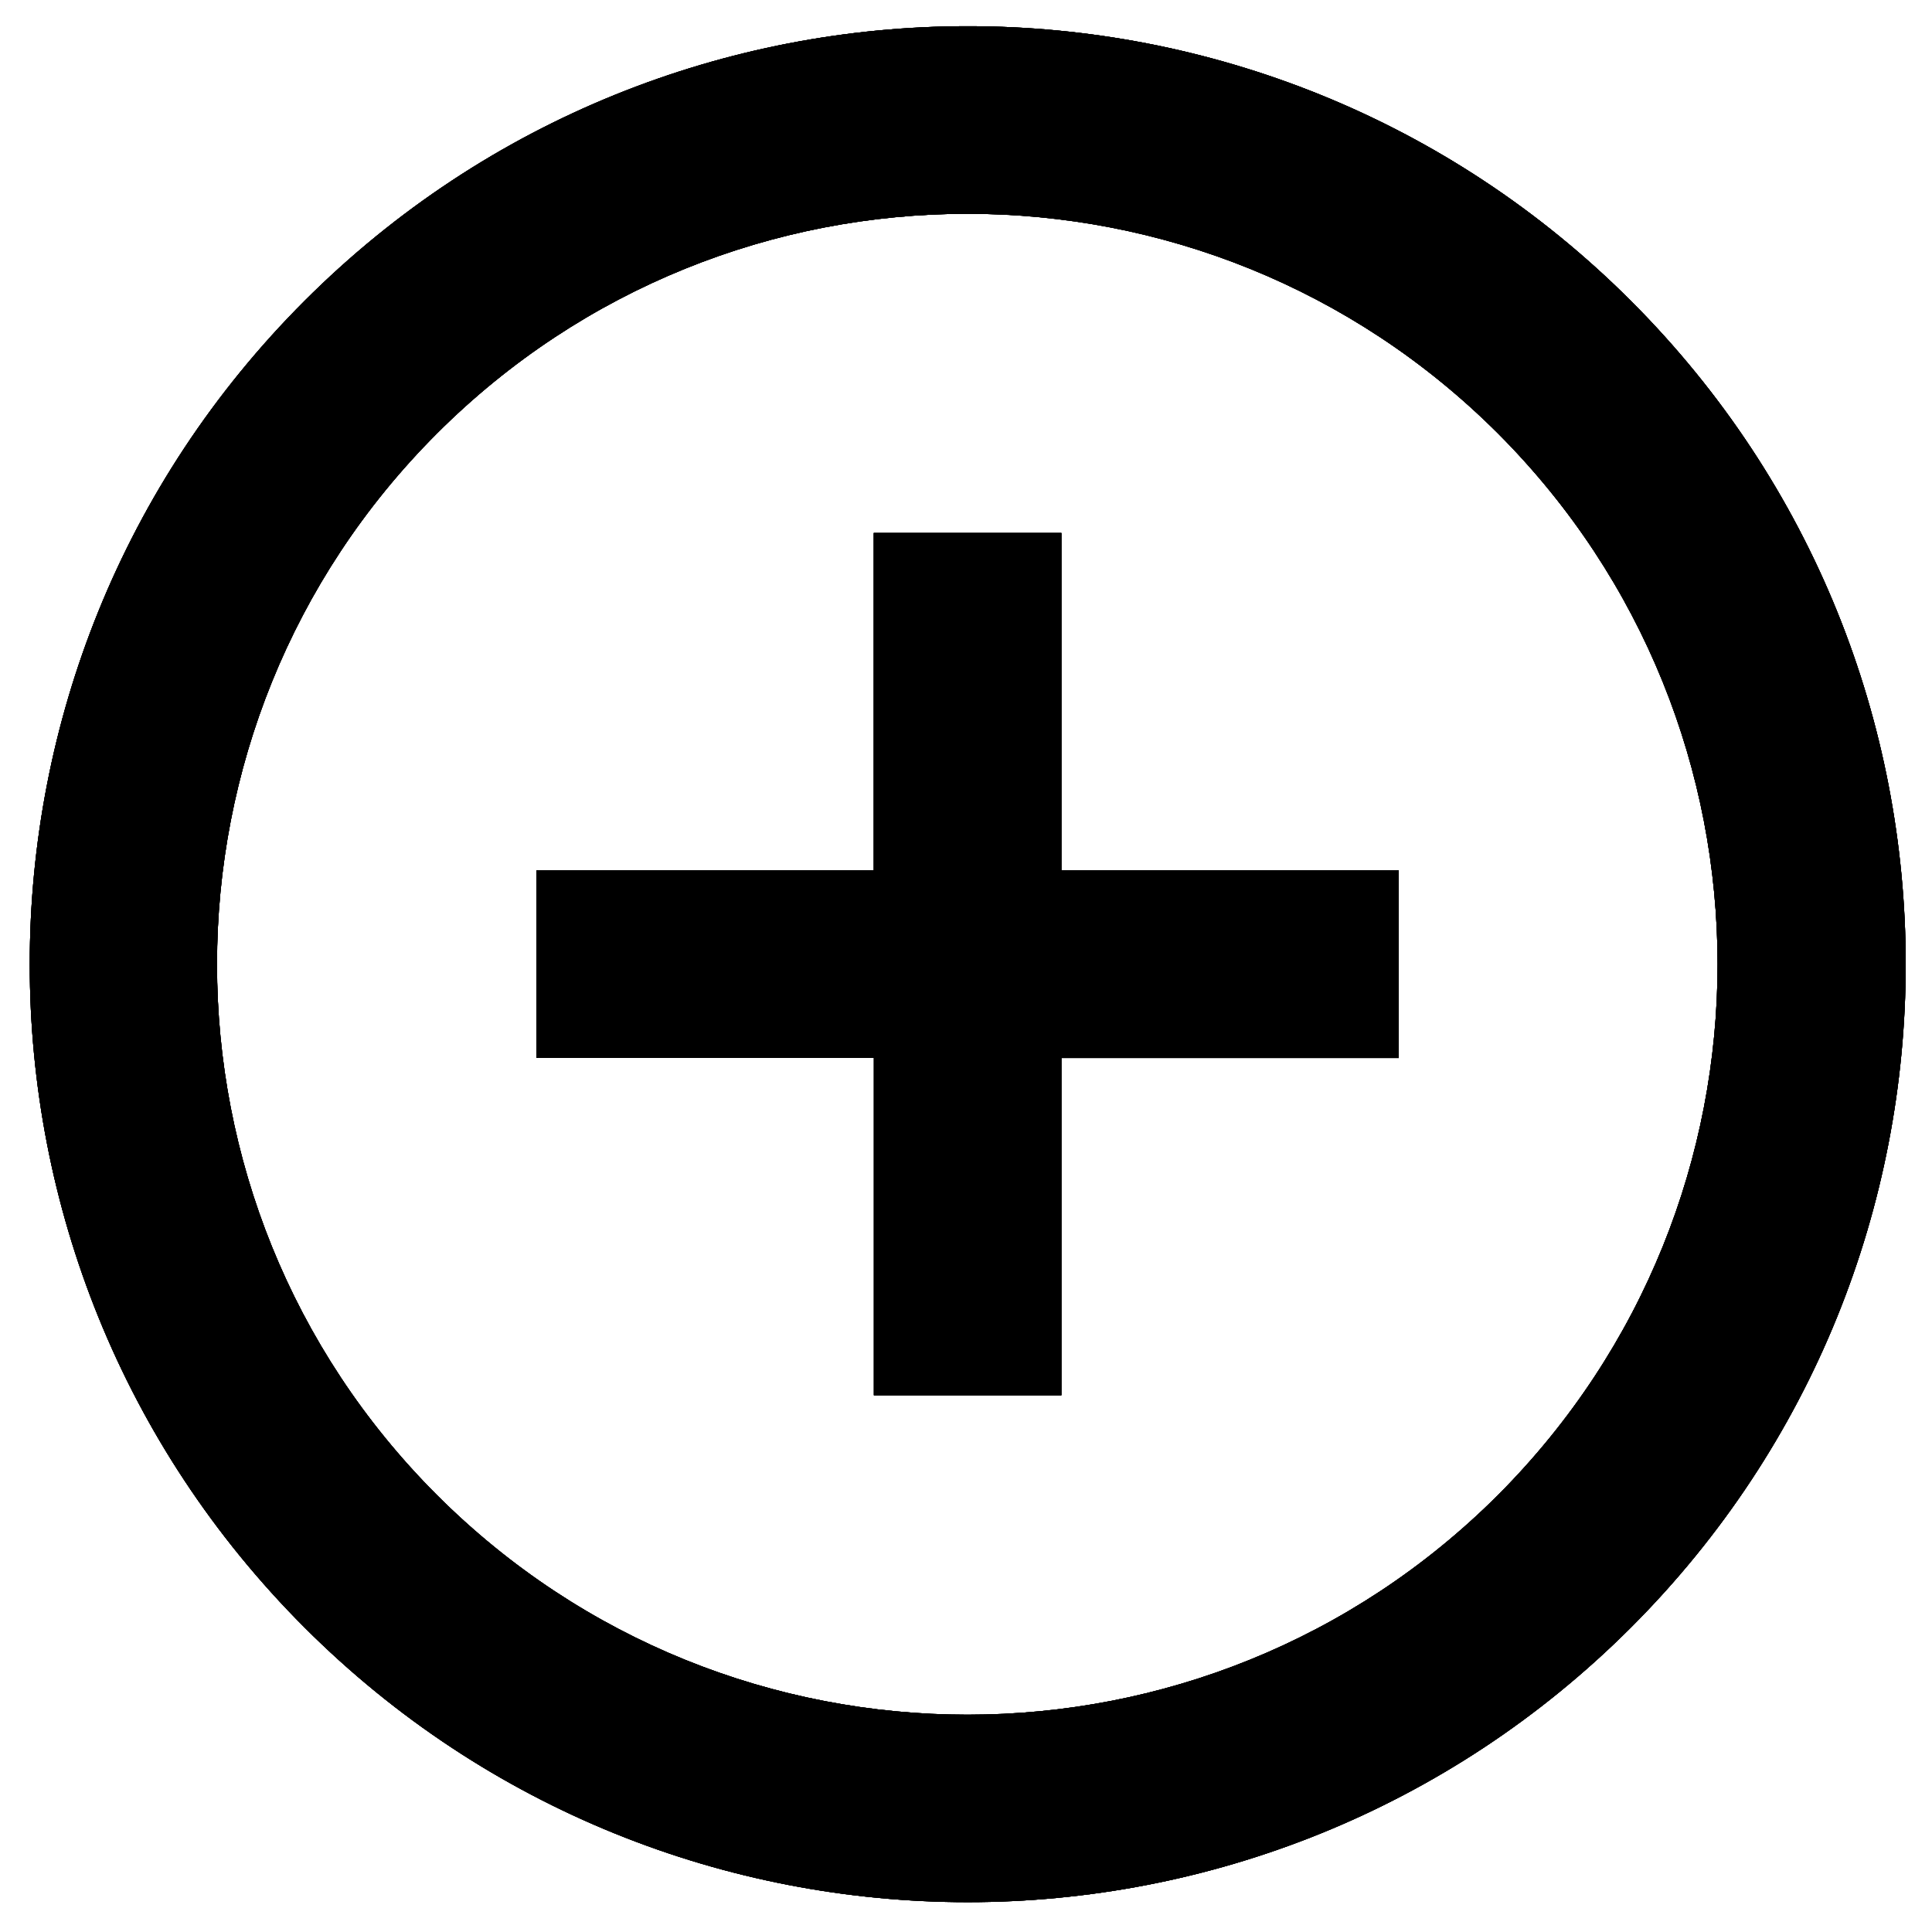
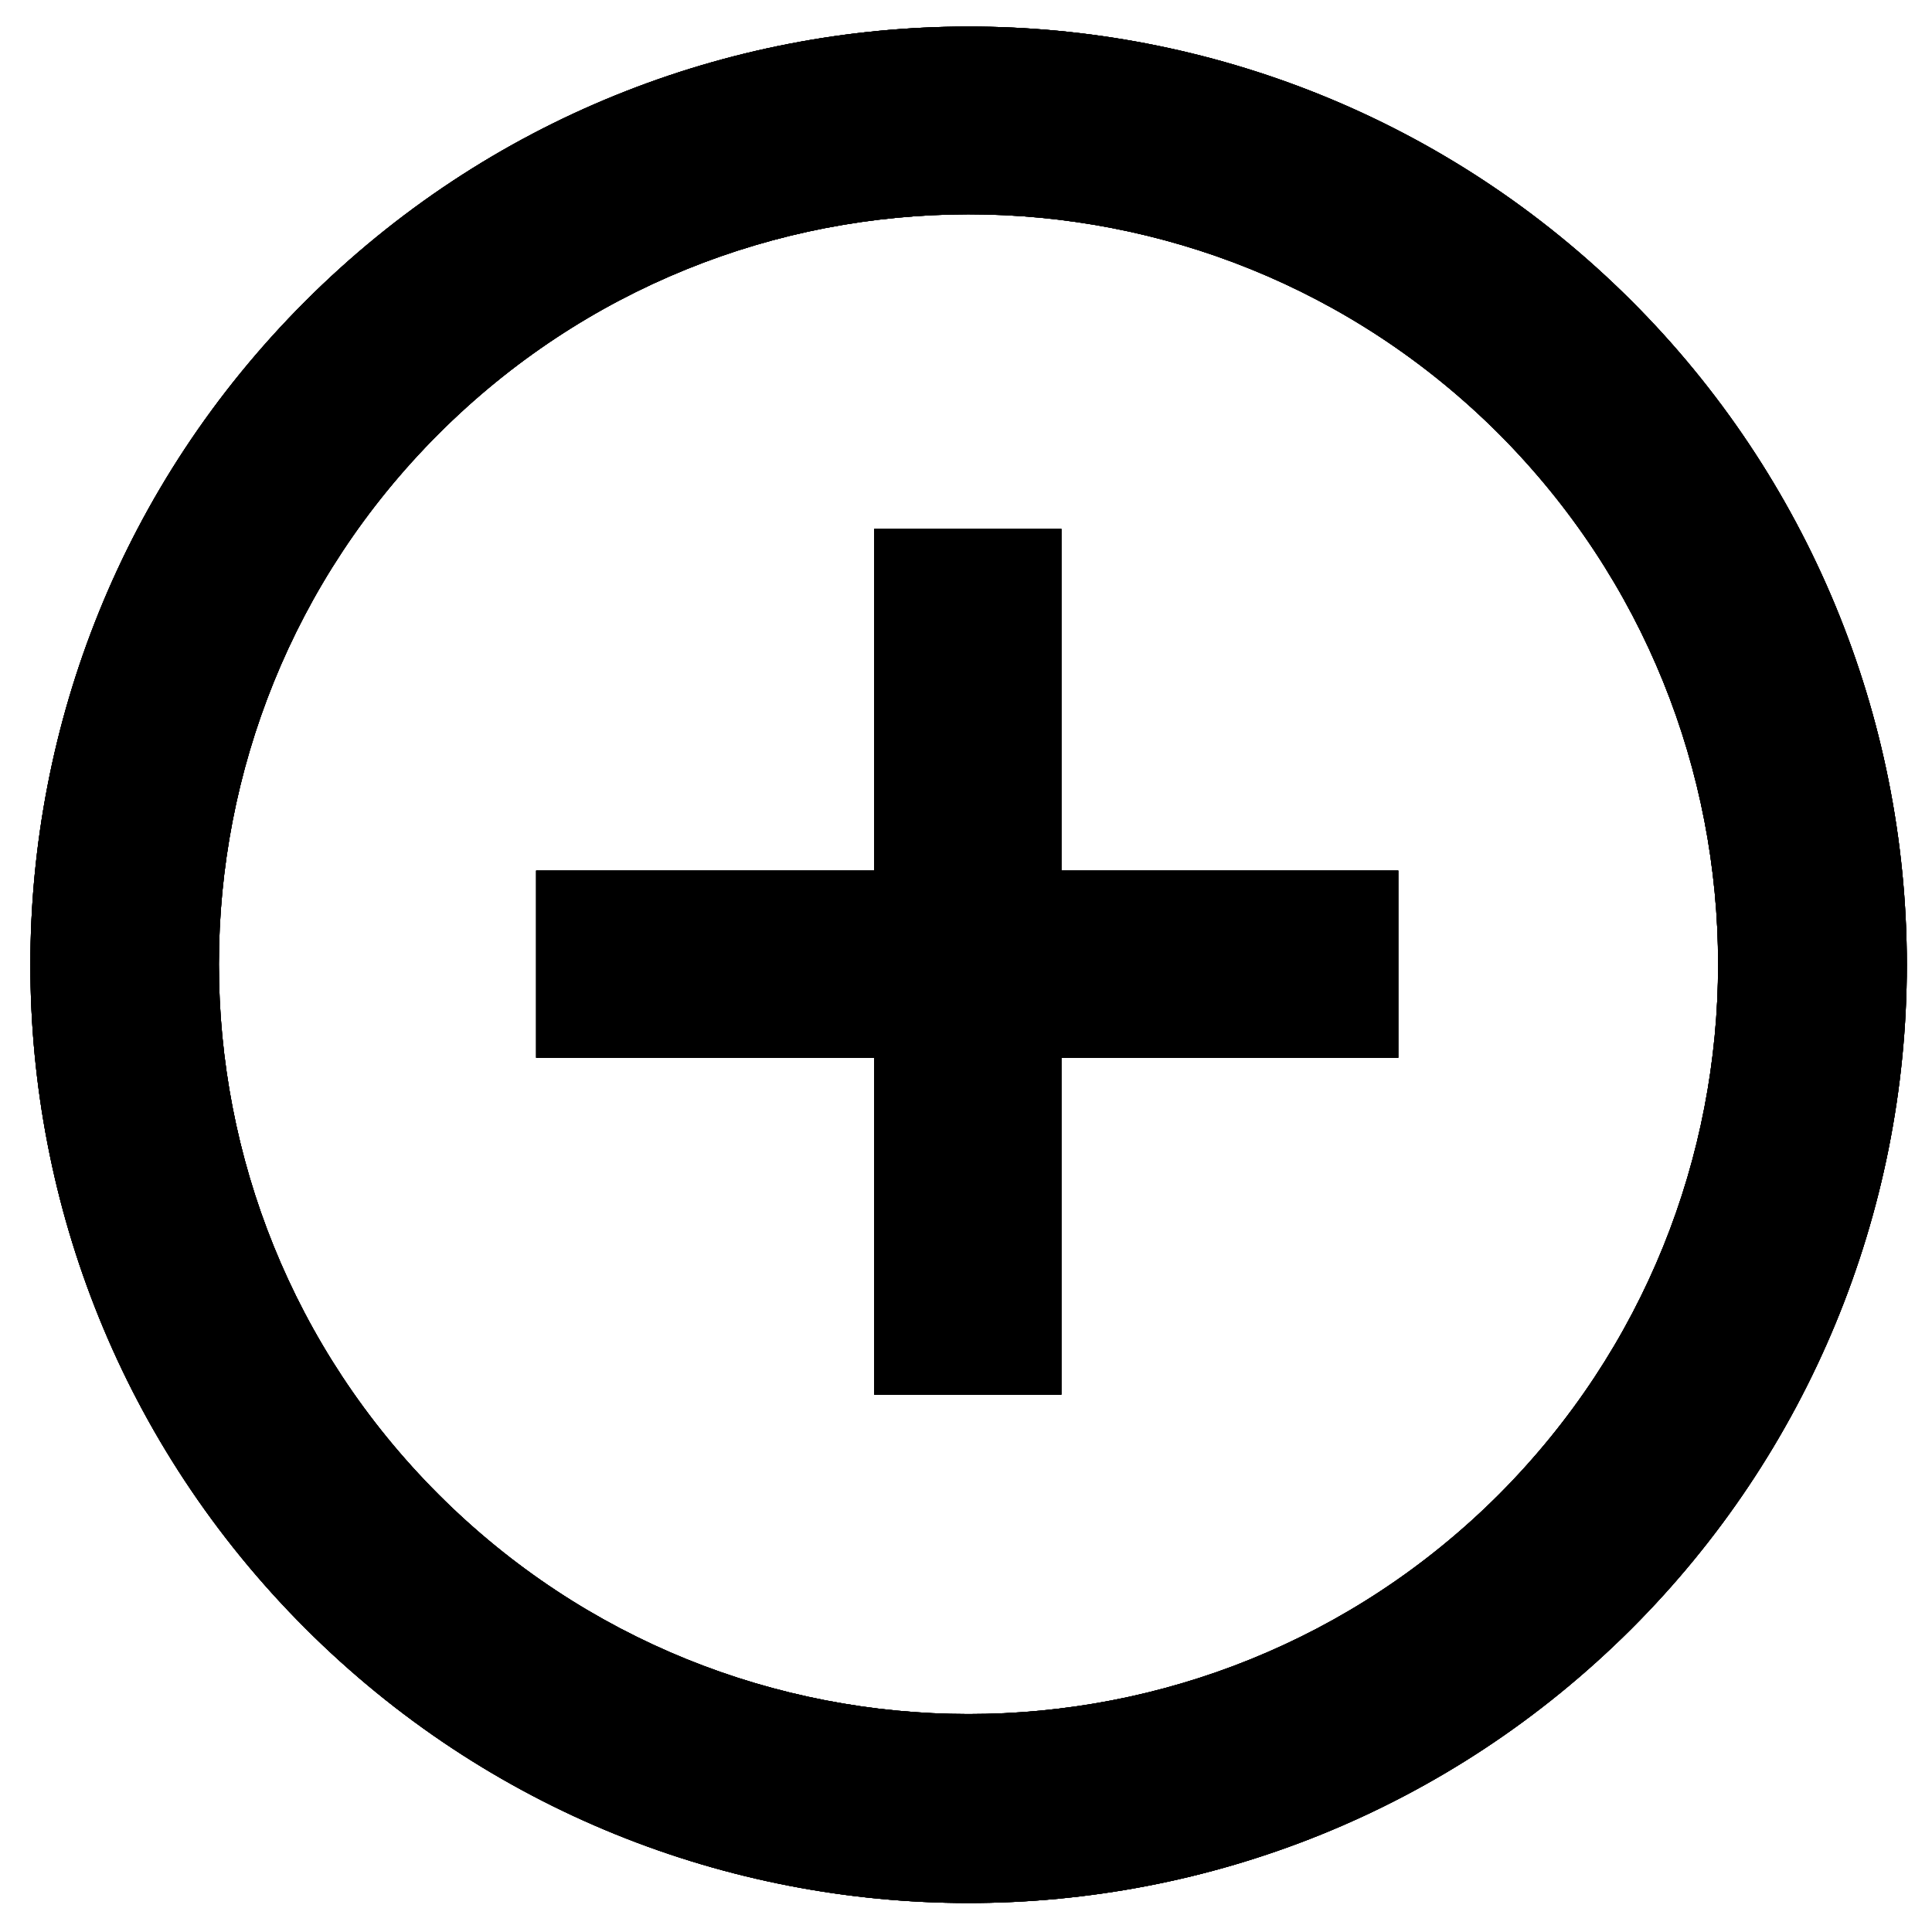
- <svg xmlns="http://www.w3.org/2000/svg" viewBox="0 0 16 16" class="symbol symbol-plus-encircled-o" aria-labelledby="title" role="img">
-   <g data-name="Layer 1">
-     <path d="M13.507 2.492a7.768 7.768 0 1 0 0 10.986 7.768 7.768 0 0 0 0-10.986zm-1.1 9.888a6.215 6.215 0 1 1 0-8.789 6.222 6.222 0 0 1 .001 8.788zM8.79 4.414H7.236v2.794H4.443v1.553h2.794v2.794H8.79V8.762h2.794V7.208H8.79z" data-name="Layer 12" role="presentation" />
-     <path d="M13.507 2.492a7.768 7.768 0 1 0 0 10.986 7.768 7.768 0 0 0 0-10.986zm-1.1 9.888a6.215 6.215 0 1 1 0-8.789 6.222 6.222 0 0 1 .001 8.788zM8.79 4.414H7.236v2.794H4.443v1.553h2.794v2.794H8.79V8.762h2.794V7.208H8.79z" data-name="Layer 9" role="presentation" />
-     <path d="M13.507 2.492a7.768 7.768 0 1 0 0 10.986 7.768 7.768 0 0 0 0-10.986zm-1.1 9.888a6.215 6.215 0 1 1 0-8.789 6.222 6.222 0 0 1 .001 8.788zM8.79 4.414H7.236v2.794H4.443v1.553h2.794v2.794H8.79V8.762h2.794V7.208H8.79z" data-name="Layer 6" role="presentation" />
-     <path d="M13.507 2.492a7.768 7.768 0 1 0 0 10.986 7.768 7.768 0 0 0 0-10.986zm-1.1 9.888a6.215 6.215 0 1 1 0-8.789 6.222 6.222 0 0 1 .001 8.788zM8.79 4.414H7.236v2.794H4.443v1.553h2.794v2.794H8.79V8.762h2.794V7.208H8.79z" data-name="Layer 5" role="presentation" />
+ <svg xmlns="http://www.w3.org/2000/svg" viewBox="0 0 16 16">
+   <g id="Layer_1" data-name="Layer 1">
+     <g id="Layer_12" data-name="Layer 12">
+       <path d="M13.51,2.49a7.77,7.77,0,1,0,0,11A7.77,7.77,0,0,0,13.51,2.49Zm-1.1,9.89a6.21,6.21,0,1,1,0-8.79A6.22,6.22,0,0,1,12.41,12.38Zm-3.62-8H7.24V7.21H4.44V8.76H7.24v2.79H8.79V8.76h2.79V7.21H8.79Z" />
+     </g>
+     <g id="Layer_9" data-name="Layer 9">
+       <path d="M13.51,2.49a7.77,7.77,0,1,0,0,11A7.77,7.77,0,0,0,13.51,2.49Zm-1.1,9.89a6.21,6.21,0,1,1,0-8.79A6.22,6.22,0,0,1,12.41,12.38Zm-3.62-8H7.24V7.21H4.44V8.76H7.24v2.79H8.79V8.76h2.79V7.21H8.79Z" />
+     </g>
+     <g id="Layer_6" data-name="Layer 6">
+       <path d="M13.51,2.49a7.77,7.77,0,1,0,0,11A7.77,7.77,0,0,0,13.51,2.49Zm-1.1,9.89a6.21,6.21,0,1,1,0-8.79A6.22,6.22,0,0,1,12.41,12.38Zm-3.62-8H7.24V7.21H4.44V8.76H7.24v2.79H8.79V8.76h2.79V7.21H8.79Z" />
+     </g>
+     <g id="Layer_5" data-name="Layer 5">
+       <path d="M13.51,2.49a7.77,7.77,0,1,0,0,11A7.77,7.77,0,0,0,13.51,2.49Zm-1.1,9.89a6.21,6.21,0,1,1,0-8.79A6.22,6.22,0,0,1,12.41,12.38Zm-3.62-8H7.24V7.21H4.44V8.76H7.24v2.79H8.79V8.76h2.79V7.21H8.79Z" />
+     </g>
  </g>
</svg>
